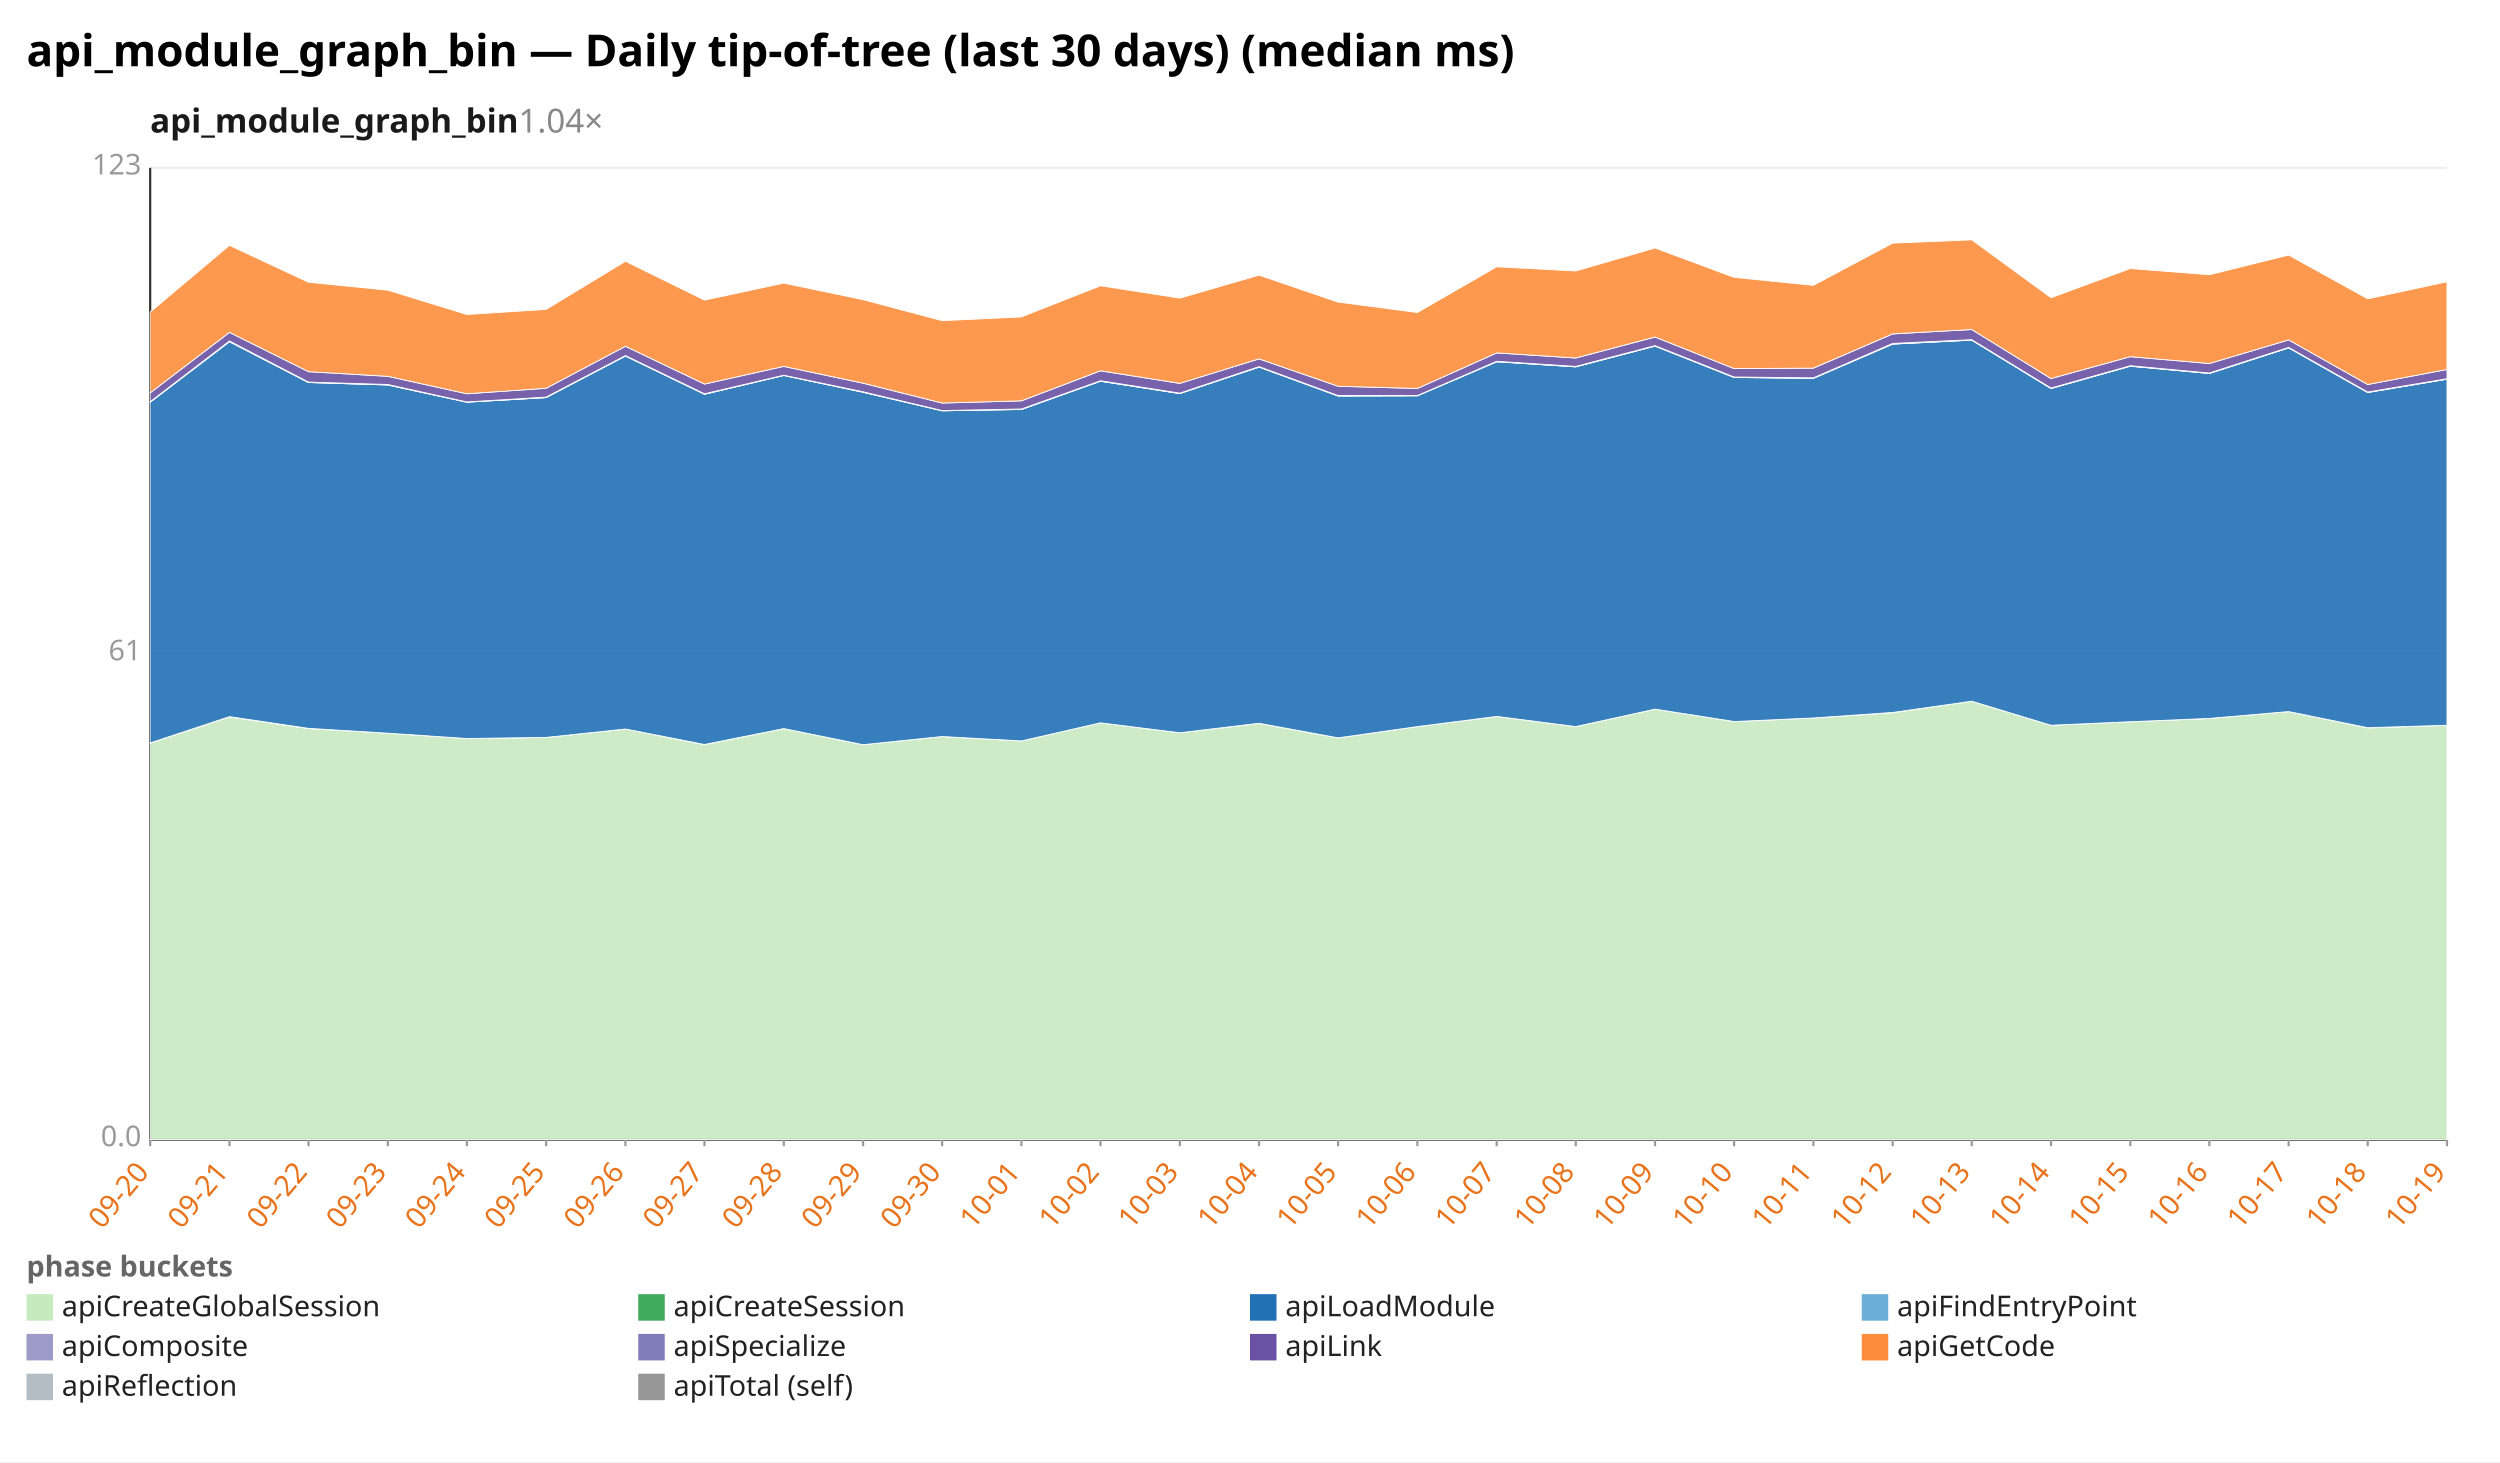
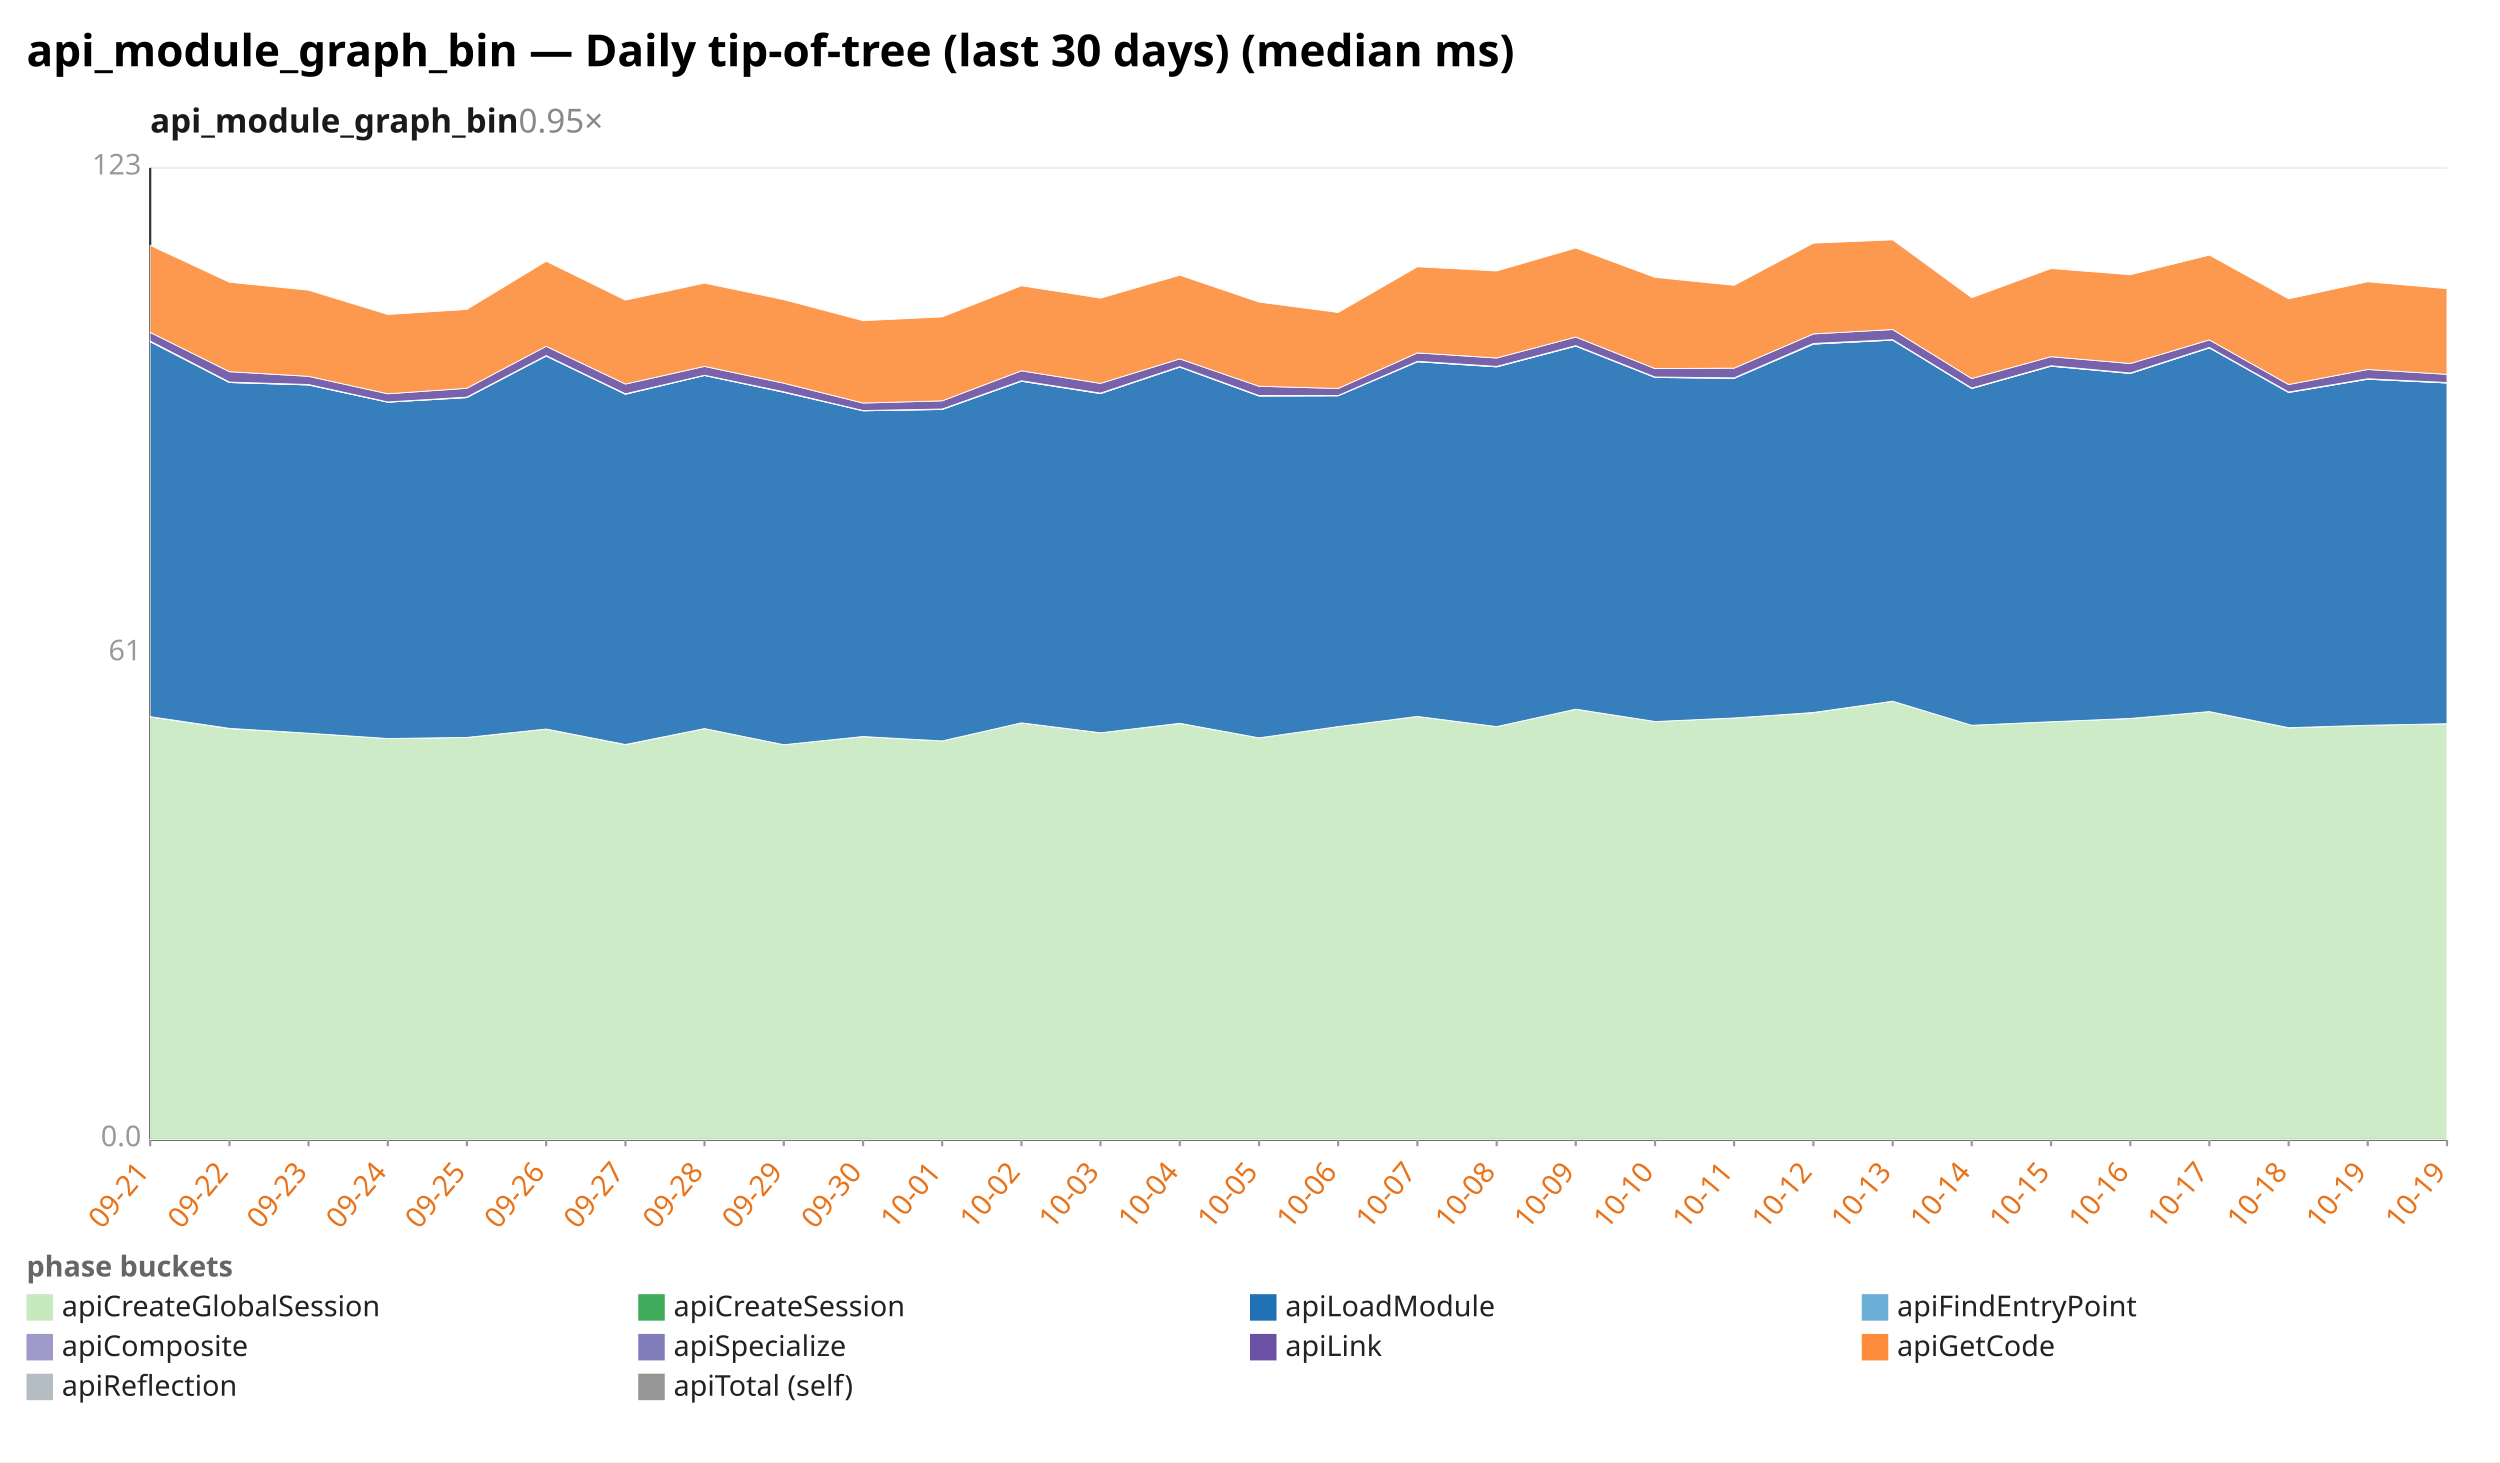
<svg xmlns="http://www.w3.org/2000/svg" width="1132" height="662" viewBox="0 0 1132 662" preserveAspectRatio="xMidYMid meet" font-family="sans-serif" font-size="13">
  <rect width="1132" height="662" fill="white" />
  <text x="12" y="30" font-size="20" font-weight="bold">api_module_graph_bin — Daily tip-of-tree (last 30 days) (median ms)</text>
-   <text x="68" y="60" font-size="15" font-weight="600" fill="#1a1a1a">api_module_graph_bin<tspan fill="#888" font-weight="400" text-decoration="none">  1.04×</tspan>
+   <text x="68" y="60" font-size="15" font-weight="600" fill="#1a1a1a">api_module_graph_bin<tspan fill="#888" font-weight="400" text-decoration="none">  0.95×</tspan>
  </text>
  <line x1="68.0" y1="516.0" x2="1108.0" y2="516.0" stroke="#eee" />
  <text x="64.0" y="519.0" text-anchor="end" fill="#999">0.0</text>
  <line x1="68.0" y1="296.0" x2="1108.0" y2="296.0" stroke="#eee" />
  <text x="64.0" y="299.0" text-anchor="end" fill="#999">61</text>
  <line x1="68.0" y1="76.0" x2="1108.0" y2="76.0" stroke="#eee" />
  <text x="64.0" y="79.0" text-anchor="end" fill="#999">123</text>
  <line x1="68.0" y1="76.0" x2="68.0" y2="516.0" stroke="#333" />
  <line x1="68.0" y1="516.0" x2="1108.0" y2="516.0" stroke="#333" />
  <line x1="68.0" y1="516.0" x2="68.0" y2="519.0" stroke="#999" />
-   <text x="68.0" y="531.0" text-anchor="end" fill="#e8731a" transform="rotate(-50 68.0 531.0)">09-20</text>
+   <text x="68.0" y="531.0" text-anchor="end" fill="#e8731a" transform="rotate(-50 68.0 531.0)">09-21</text>
  <line x1="103.9" y1="516.0" x2="103.9" y2="519.0" stroke="#999" />
-   <text x="103.9" y="531.0" text-anchor="end" fill="#e8731a" transform="rotate(-50 103.9 531.0)">09-21</text>
+   <text x="103.9" y="531.0" text-anchor="end" fill="#e8731a" transform="rotate(-50 103.9 531.0)">09-22</text>
  <line x1="139.7" y1="516.0" x2="139.7" y2="519.0" stroke="#999" />
-   <text x="139.7" y="531.0" text-anchor="end" fill="#e8731a" transform="rotate(-50 139.7 531.0)">09-22</text>
+   <text x="139.7" y="531.0" text-anchor="end" fill="#e8731a" transform="rotate(-50 139.7 531.0)">09-23</text>
  <line x1="175.6" y1="516.0" x2="175.6" y2="519.0" stroke="#999" />
-   <text x="175.6" y="531.0" text-anchor="end" fill="#e8731a" transform="rotate(-50 175.6 531.0)">09-23</text>
+   <text x="175.6" y="531.0" text-anchor="end" fill="#e8731a" transform="rotate(-50 175.6 531.0)">09-24</text>
  <line x1="211.4" y1="516.0" x2="211.4" y2="519.0" stroke="#999" />
-   <text x="211.4" y="531.0" text-anchor="end" fill="#e8731a" transform="rotate(-50 211.4 531.0)">09-24</text>
+   <text x="211.4" y="531.0" text-anchor="end" fill="#e8731a" transform="rotate(-50 211.4 531.0)">09-25</text>
  <line x1="247.3" y1="516.0" x2="247.3" y2="519.0" stroke="#999" />
-   <text x="247.3" y="531.0" text-anchor="end" fill="#e8731a" transform="rotate(-50 247.3 531.0)">09-25</text>
+   <text x="247.3" y="531.0" text-anchor="end" fill="#e8731a" transform="rotate(-50 247.3 531.0)">09-26</text>
  <line x1="283.2" y1="516.0" x2="283.2" y2="519.0" stroke="#999" />
-   <text x="283.2" y="531.0" text-anchor="end" fill="#e8731a" transform="rotate(-50 283.2 531.0)">09-26</text>
+   <text x="283.2" y="531.0" text-anchor="end" fill="#e8731a" transform="rotate(-50 283.2 531.0)">09-27</text>
  <line x1="319.0" y1="516.0" x2="319.0" y2="519.0" stroke="#999" />
-   <text x="319.0" y="531.0" text-anchor="end" fill="#e8731a" transform="rotate(-50 319.0 531.0)">09-27</text>
+   <text x="319.0" y="531.0" text-anchor="end" fill="#e8731a" transform="rotate(-50 319.0 531.0)">09-28</text>
  <line x1="354.9" y1="516.0" x2="354.9" y2="519.0" stroke="#999" />
-   <text x="354.9" y="531.0" text-anchor="end" fill="#e8731a" transform="rotate(-50 354.9 531.0)">09-28</text>
+   <text x="354.9" y="531.0" text-anchor="end" fill="#e8731a" transform="rotate(-50 354.9 531.0)">09-29</text>
  <line x1="390.8" y1="516.0" x2="390.8" y2="519.0" stroke="#999" />
-   <text x="390.8" y="531.0" text-anchor="end" fill="#e8731a" transform="rotate(-50 390.8 531.0)">09-29</text>
+   <text x="390.8" y="531.0" text-anchor="end" fill="#e8731a" transform="rotate(-50 390.8 531.0)">09-30</text>
  <line x1="426.6" y1="516.0" x2="426.6" y2="519.0" stroke="#999" />
-   <text x="426.6" y="531.0" text-anchor="end" fill="#e8731a" transform="rotate(-50 426.6 531.0)">09-30</text>
+   <text x="426.6" y="531.0" text-anchor="end" fill="#e8731a" transform="rotate(-50 426.6 531.0)">10-01</text>
  <line x1="462.5" y1="516.0" x2="462.5" y2="519.0" stroke="#999" />
-   <text x="462.5" y="531.0" text-anchor="end" fill="#e8731a" transform="rotate(-50 462.5 531.0)">10-01</text>
+   <text x="462.5" y="531.0" text-anchor="end" fill="#e8731a" transform="rotate(-50 462.5 531.0)">10-02</text>
  <line x1="498.3" y1="516.0" x2="498.3" y2="519.0" stroke="#999" />
-   <text x="498.3" y="531.0" text-anchor="end" fill="#e8731a" transform="rotate(-50 498.3 531.0)">10-02</text>
+   <text x="498.3" y="531.0" text-anchor="end" fill="#e8731a" transform="rotate(-50 498.3 531.0)">10-03</text>
  <line x1="534.2" y1="516.0" x2="534.2" y2="519.0" stroke="#999" />
-   <text x="534.2" y="531.0" text-anchor="end" fill="#e8731a" transform="rotate(-50 534.2 531.0)">10-03</text>
+   <text x="534.2" y="531.0" text-anchor="end" fill="#e8731a" transform="rotate(-50 534.2 531.0)">10-04</text>
  <line x1="570.1" y1="516.0" x2="570.1" y2="519.0" stroke="#999" />
-   <text x="570.1" y="531.0" text-anchor="end" fill="#e8731a" transform="rotate(-50 570.1 531.0)">10-04</text>
+   <text x="570.1" y="531.0" text-anchor="end" fill="#e8731a" transform="rotate(-50 570.1 531.0)">10-05</text>
  <line x1="605.9" y1="516.0" x2="605.9" y2="519.0" stroke="#999" />
-   <text x="605.9" y="531.0" text-anchor="end" fill="#e8731a" transform="rotate(-50 605.9 531.0)">10-05</text>
+   <text x="605.9" y="531.0" text-anchor="end" fill="#e8731a" transform="rotate(-50 605.9 531.0)">10-06</text>
  <line x1="641.8" y1="516.0" x2="641.8" y2="519.0" stroke="#999" />
-   <text x="641.8" y="531.0" text-anchor="end" fill="#e8731a" transform="rotate(-50 641.8 531.0)">10-06</text>
+   <text x="641.8" y="531.0" text-anchor="end" fill="#e8731a" transform="rotate(-50 641.8 531.0)">10-07</text>
  <line x1="677.7" y1="516.0" x2="677.7" y2="519.0" stroke="#999" />
-   <text x="677.7" y="531.0" text-anchor="end" fill="#e8731a" transform="rotate(-50 677.7 531.0)">10-07</text>
+   <text x="677.7" y="531.0" text-anchor="end" fill="#e8731a" transform="rotate(-50 677.7 531.0)">10-08</text>
  <line x1="713.5" y1="516.0" x2="713.5" y2="519.0" stroke="#999" />
-   <text x="713.5" y="531.0" text-anchor="end" fill="#e8731a" transform="rotate(-50 713.5 531.0)">10-08</text>
+   <text x="713.5" y="531.0" text-anchor="end" fill="#e8731a" transform="rotate(-50 713.5 531.0)">10-09</text>
  <line x1="749.4" y1="516.0" x2="749.4" y2="519.0" stroke="#999" />
-   <text x="749.4" y="531.0" text-anchor="end" fill="#e8731a" transform="rotate(-50 749.4 531.0)">10-09</text>
+   <text x="749.4" y="531.0" text-anchor="end" fill="#e8731a" transform="rotate(-50 749.4 531.0)">10-10</text>
  <line x1="785.2" y1="516.0" x2="785.2" y2="519.0" stroke="#999" />
-   <text x="785.2" y="531.0" text-anchor="end" fill="#e8731a" transform="rotate(-50 785.2 531.0)">10-10</text>
+   <text x="785.2" y="531.0" text-anchor="end" fill="#e8731a" transform="rotate(-50 785.2 531.0)">10-11</text>
  <line x1="821.1" y1="516.0" x2="821.1" y2="519.0" stroke="#999" />
-   <text x="821.1" y="531.0" text-anchor="end" fill="#e8731a" transform="rotate(-50 821.1 531.0)">10-11</text>
+   <text x="821.1" y="531.0" text-anchor="end" fill="#e8731a" transform="rotate(-50 821.1 531.0)">10-12</text>
  <line x1="857.0" y1="516.0" x2="857.0" y2="519.0" stroke="#999" />
-   <text x="857.0" y="531.0" text-anchor="end" fill="#e8731a" transform="rotate(-50 857.0 531.0)">10-12</text>
+   <text x="857.0" y="531.0" text-anchor="end" fill="#e8731a" transform="rotate(-50 857.0 531.0)">10-13</text>
  <line x1="892.8" y1="516.0" x2="892.8" y2="519.0" stroke="#999" />
-   <text x="892.8" y="531.0" text-anchor="end" fill="#e8731a" transform="rotate(-50 892.8 531.0)">10-13</text>
+   <text x="892.8" y="531.0" text-anchor="end" fill="#e8731a" transform="rotate(-50 892.8 531.0)">10-14</text>
  <line x1="928.7" y1="516.0" x2="928.7" y2="519.0" stroke="#999" />
-   <text x="928.7" y="531.0" text-anchor="end" fill="#e8731a" transform="rotate(-50 928.7 531.0)">10-14</text>
+   <text x="928.7" y="531.0" text-anchor="end" fill="#e8731a" transform="rotate(-50 928.7 531.0)">10-15</text>
  <line x1="964.6" y1="516.0" x2="964.6" y2="519.0" stroke="#999" />
-   <text x="964.6" y="531.0" text-anchor="end" fill="#e8731a" transform="rotate(-50 964.6 531.0)">10-15</text>
+   <text x="964.6" y="531.0" text-anchor="end" fill="#e8731a" transform="rotate(-50 964.6 531.0)">10-16</text>
  <line x1="1000.4" y1="516.0" x2="1000.4" y2="519.0" stroke="#999" />
-   <text x="1000.4" y="531.0" text-anchor="end" fill="#e8731a" transform="rotate(-50 1000.4 531.0)">10-16</text>
+   <text x="1000.4" y="531.0" text-anchor="end" fill="#e8731a" transform="rotate(-50 1000.4 531.0)">10-17</text>
  <line x1="1036.3" y1="516.0" x2="1036.3" y2="519.0" stroke="#999" />
-   <text x="1036.3" y="531.0" text-anchor="end" fill="#e8731a" transform="rotate(-50 1036.3 531.0)">10-17</text>
+   <text x="1036.3" y="531.0" text-anchor="end" fill="#e8731a" transform="rotate(-50 1036.3 531.0)">10-18</text>
  <line x1="1072.1" y1="516.0" x2="1072.1" y2="519.0" stroke="#999" />
-   <text x="1072.1" y="531.0" text-anchor="end" fill="#e8731a" transform="rotate(-50 1072.1 531.0)">10-18</text>
+   <text x="1072.1" y="531.0" text-anchor="end" fill="#e8731a" transform="rotate(-50 1072.1 531.0)">10-19</text>
  <line x1="1108.0" y1="516.0" x2="1108.0" y2="519.0" stroke="#999" />
  <text x="1108.0" y="531.0" text-anchor="end" fill="#e8731a" transform="rotate(-50 1108.0 531.0)">10-19</text>
-   <polygon points="68.0,336.5 103.9,324.6 139.7,329.9 175.6,332.0 211.4,334.4 247.3,333.9 283.2,330.1 319.0,337.2 354.9,329.9 390.8,337.2 426.6,333.5 462.5,335.5 498.3,327.3 534.2,331.8 570.1,327.6 605.9,334.1 641.8,329.0 677.7,324.4 713.5,329.0 749.4,321.1 785.2,326.7 821.1,325.1 857.0,322.7 892.8,317.5 928.7,328.4 964.6,326.8 1000.4,325.3 1036.3,322.2 1072.1,329.6 1108.0,328.4 1108.0,516.0 1072.1,516.0 1036.3,516.0 1000.4,516.0 964.6,516.0 928.7,516.0 892.8,516.0 857.0,516.0 821.1,516.0 785.2,516.0 749.4,516.0 713.5,516.0 677.7,516.0 641.8,516.0 605.9,516.0 570.1,516.0 534.2,516.0 498.3,516.0 462.5,516.0 426.6,516.0 390.8,516.0 354.9,516.0 319.0,516.0 283.2,516.0 247.3,516.0 211.4,516.0 175.6,516.0 139.7,516.0 103.9,516.0 68.0,516.0" fill="#c7e9c0" fill-opacity="0.9" stroke="#fff" stroke-width="0.4" />
-   <polygon points="68.0,336.4 103.9,324.5 139.7,329.8 175.6,332.0 211.4,334.4 247.3,333.9 283.2,330.1 319.0,337.1 354.9,329.9 390.8,337.2 426.6,333.5 462.5,335.5 498.3,327.3 534.2,331.8 570.1,327.5 605.9,334.1 641.8,329.0 677.7,324.4 713.5,329.0 749.4,321.1 785.2,326.7 821.1,325.1 857.0,322.6 892.8,317.5 928.7,328.4 964.6,326.8 1000.4,325.3 1036.3,322.2 1072.1,329.5 1108.0,328.4 1108.0,328.4 1072.1,329.6 1036.3,322.2 1000.4,325.3 964.6,326.8 928.7,328.4 892.8,317.5 857.0,322.7 821.1,325.1 785.2,326.7 749.4,321.1 713.5,329.0 677.7,324.4 641.8,329.0 605.9,334.1 570.1,327.6 534.2,331.8 498.3,327.3 462.5,335.5 426.6,333.5 390.8,337.2 354.9,329.9 319.0,337.2 283.2,330.1 247.3,333.9 211.4,334.4 175.6,332.0 139.7,329.9 103.9,324.6 68.0,336.5" fill="#41ab5d" fill-opacity="0.9" stroke="#fff" stroke-width="0.4" />
-   <polygon points="68.0,182.1 103.9,154.7 139.7,173.2 175.6,174.3 211.4,182.1 247.3,180.0 283.2,161.2 319.0,178.5 354.9,170.0 390.8,177.6 426.6,186.0 462.5,185.4 498.3,172.6 534.2,178.2 570.1,166.2 605.9,179.3 641.8,179.2 677.7,163.8 713.5,166.1 749.4,156.7 785.2,170.9 821.1,171.3 857.0,155.8 892.8,154.0 928.7,175.9 964.6,165.8 1000.4,169.1 1036.3,157.5 1072.1,177.7 1108.0,171.7 1108.0,328.4 1072.1,329.5 1036.3,322.2 1000.4,325.3 964.6,326.8 928.7,328.4 892.8,317.5 857.0,322.6 821.1,325.1 785.2,326.7 749.4,321.1 713.5,329.0 677.7,324.4 641.8,329.0 605.9,334.1 570.1,327.5 534.2,331.8 498.3,327.3 462.5,335.5 426.6,333.5 390.8,337.2 354.9,329.9 319.0,337.1 283.2,330.1 247.3,333.9 211.4,334.4 175.6,332.0 139.7,329.8 103.9,324.5 68.0,336.4" fill="#2171b5" fill-opacity="0.9" stroke="#fff" stroke-width="0.4" />
-   <polygon points="68.0,182.1 103.9,154.7 139.7,173.2 175.6,174.3 211.4,182.1 247.3,180.0 283.2,161.2 319.0,178.5 354.9,170.0 390.8,177.6 426.6,186.0 462.5,185.4 498.3,172.6 534.2,178.2 570.1,166.2 605.9,179.3 641.8,179.2 677.7,163.8 713.5,166.1 749.4,156.7 785.2,170.9 821.1,171.3 857.0,155.8 892.8,154.0 928.7,175.9 964.6,165.8 1000.4,169.1 1036.3,157.5 1072.1,177.7 1108.0,171.7 1108.0,171.7 1072.1,177.7 1036.3,157.5 1000.4,169.1 964.6,165.8 928.7,175.9 892.8,154.0 857.0,155.8 821.1,171.3 785.2,170.9 749.4,156.7 713.5,166.1 677.7,163.8 641.8,179.2 605.9,179.3 570.1,166.2 534.2,178.2 498.3,172.6 462.5,185.4 426.6,186.0 390.8,177.6 354.9,170.0 319.0,178.5 283.2,161.2 247.3,180.0 211.4,182.1 175.6,174.3 139.7,173.2 103.9,154.7 68.0,182.1" fill="#6baed6" fill-opacity="0.9" stroke="#fff" stroke-width="0.4" />
-   <polygon points="68.0,181.9 103.9,154.4 139.7,173.0 175.6,174.1 211.4,182.0 247.3,179.8 283.2,161.0 319.0,178.3 354.9,169.9 390.8,177.4 426.6,185.9 462.5,185.2 498.3,172.4 534.2,178.0 570.1,166.0 605.9,179.1 641.8,179.1 677.7,163.6 713.5,165.9 749.4,156.5 785.2,170.7 821.1,171.1 857.0,155.5 892.8,153.8 928.7,175.7 964.6,165.6 1000.4,168.9 1036.3,157.3 1072.1,177.5 1108.0,171.5 1108.0,171.7 1072.1,177.7 1036.3,157.5 1000.4,169.1 964.6,165.8 928.7,175.9 892.8,154.0 857.0,155.8 821.1,171.3 785.2,170.9 749.4,156.7 713.5,166.1 677.7,163.8 641.8,179.2 605.9,179.3 570.1,166.2 534.2,178.2 498.3,172.6 462.5,185.4 426.6,186.0 390.8,177.6 354.9,170.0 319.0,178.5 283.2,161.2 247.3,180.0 211.4,182.1 175.6,174.3 139.7,173.2 103.9,154.7 68.0,182.1" fill="#9e9ac8" fill-opacity="0.9" stroke="#fff" stroke-width="0.4" />
-   <polygon points="68.0,177.9 103.9,150.5 139.7,168.3 175.6,170.4 211.4,178.3 247.3,175.8 283.2,156.8 319.0,173.9 354.9,165.9 390.8,173.5 426.6,182.5 462.5,181.5 498.3,167.9 534.2,173.6 570.1,162.5 605.9,174.9 641.8,175.9 677.7,159.8 713.5,162.1 749.4,152.6 785.2,166.9 821.1,166.7 857.0,151.2 892.8,149.2 928.7,171.4 964.6,161.5 1000.4,164.6 1036.3,153.9 1072.1,174.1 1108.0,167.3 1108.0,171.5 1072.1,177.5 1036.3,157.3 1000.4,168.9 964.6,165.6 928.7,175.7 892.8,153.8 857.0,155.5 821.1,171.1 785.2,170.7 749.4,156.5 713.5,165.9 677.7,163.6 641.8,179.1 605.9,179.1 570.1,166.0 534.2,178.0 498.3,172.4 462.5,185.2 426.6,185.9 390.8,177.4 354.9,169.9 319.0,178.3 283.2,161.0 247.3,179.8 211.4,182.0 175.6,174.1 139.7,173.0 103.9,154.4 68.0,181.9" fill="#6a51a3" fill-opacity="0.9" stroke="#fff" stroke-width="0.4" />
-   <polygon points="68.0,141.3 103.9,111.1 139.7,127.8 175.6,131.4 211.4,142.4 247.3,140.1 283.2,118.3 319.0,135.9 354.9,128.2 390.8,135.7 426.6,145.2 462.5,143.5 498.3,129.4 534.2,135.0 570.1,124.6 605.9,136.8 641.8,141.5 677.7,120.8 713.5,122.7 749.4,112.3 785.2,125.6 821.1,129.2 857.0,110.1 892.8,108.6 928.7,134.8 964.6,121.6 1000.4,124.4 1036.3,115.5 1072.1,135.3 1108.0,127.6 1108.0,167.3 1072.1,174.1 1036.3,153.9 1000.4,164.6 964.6,161.5 928.7,171.4 892.8,149.2 857.0,151.2 821.1,166.7 785.2,166.9 749.4,152.6 713.5,162.1 677.7,159.8 641.8,175.9 605.9,174.9 570.1,162.5 534.2,173.6 498.3,167.9 462.5,181.5 426.6,182.5 390.8,173.5 354.9,165.9 319.0,173.9 283.2,156.8 247.3,175.8 211.4,178.3 175.6,170.4 139.7,168.3 103.9,150.5 68.0,177.9" fill="#fd8d3c" fill-opacity="0.9" stroke="#fff" stroke-width="0.4" />
+   <polygon points="68.0,324.6 103.9,329.9 139.7,332.0 175.6,334.4 211.4,333.9 247.3,330.1 283.2,337.2 319.0,329.9 354.9,337.2 390.8,333.5 426.6,335.5 462.5,327.3 498.3,331.8 534.2,327.6 570.1,334.1 605.9,329.0 641.8,324.4 677.7,329.0 713.5,321.1 749.4,326.7 785.2,325.1 821.1,322.7 857.0,317.5 892.8,328.4 928.7,326.8 964.6,325.3 1000.4,322.2 1036.3,329.6 1072.1,328.4 1108.0,327.7 1108.0,516.0 1072.1,516.0 1036.3,516.0 1000.4,516.0 964.6,516.0 928.7,516.0 892.8,516.0 857.0,516.0 821.1,516.0 785.2,516.0 749.4,516.0 713.5,516.0 677.7,516.0 641.8,516.0 605.9,516.0 570.1,516.0 534.2,516.0 498.3,516.0 462.5,516.0 426.6,516.0 390.8,516.0 354.9,516.0 319.0,516.0 283.2,516.0 247.3,516.0 211.4,516.0 175.6,516.0 139.7,516.0 103.9,516.0 68.0,516.0" fill="#c7e9c0" fill-opacity="0.9" stroke="#fff" stroke-width="0.4" />
+   <polygon points="68.0,324.5 103.9,329.8 139.7,332.0 175.6,334.4 211.4,333.9 247.3,330.1 283.2,337.1 319.0,329.9 354.9,337.2 390.8,333.5 426.6,335.5 462.5,327.3 498.3,331.8 534.2,327.5 570.1,334.1 605.9,329.0 641.8,324.4 677.7,329.0 713.5,321.1 749.4,326.7 785.2,325.1 821.1,322.6 857.0,317.5 892.8,328.4 928.7,326.8 964.6,325.3 1000.4,322.2 1036.3,329.5 1072.1,328.4 1108.0,327.7 1108.0,327.7 1072.1,328.4 1036.3,329.6 1000.4,322.2 964.6,325.3 928.7,326.8 892.8,328.4 857.0,317.5 821.1,322.7 785.2,325.1 749.4,326.7 713.5,321.1 677.7,329.0 641.8,324.4 605.9,329.0 570.1,334.1 534.2,327.6 498.3,331.8 462.5,327.3 426.6,335.5 390.8,333.5 354.9,337.2 319.0,329.9 283.2,337.2 247.3,330.1 211.4,333.9 175.6,334.4 139.7,332.0 103.9,329.9 68.0,324.6" fill="#41ab5d" fill-opacity="0.9" stroke="#fff" stroke-width="0.4" />
+   <polygon points="68.0,154.7 103.9,173.2 139.7,174.3 175.6,182.1 211.4,180.0 247.3,161.2 283.2,178.5 319.0,170.0 354.9,177.6 390.8,186.0 426.6,185.4 462.5,172.6 498.3,178.2 534.2,166.2 570.1,179.3 605.9,179.2 641.8,163.8 677.7,166.1 713.5,156.7 749.4,170.9 785.2,171.3 821.1,155.8 857.0,154.0 892.8,175.9 928.7,165.8 964.6,169.1 1000.4,157.5 1036.3,177.7 1072.1,171.7 1108.0,173.4 1108.0,327.7 1072.1,328.4 1036.3,329.5 1000.4,322.2 964.6,325.3 928.7,326.8 892.8,328.4 857.0,317.5 821.1,322.6 785.2,325.1 749.4,326.7 713.5,321.1 677.7,329.0 641.8,324.4 605.9,329.0 570.1,334.1 534.2,327.5 498.3,331.8 462.5,327.3 426.6,335.5 390.8,333.5 354.9,337.2 319.0,329.9 283.2,337.1 247.3,330.1 211.4,333.9 175.6,334.4 139.7,332.0 103.9,329.8 68.0,324.5" fill="#2171b5" fill-opacity="0.9" stroke="#fff" stroke-width="0.4" />
+   <polygon points="68.0,154.7 103.9,173.2 139.7,174.3 175.6,182.1 211.4,180.0 247.3,161.2 283.2,178.5 319.0,170.0 354.9,177.6 390.8,186.0 426.6,185.4 462.5,172.6 498.3,178.2 534.2,166.2 570.1,179.3 605.9,179.2 641.8,163.8 677.7,166.1 713.5,156.7 749.4,170.9 785.2,171.3 821.1,155.8 857.0,154.0 892.8,175.9 928.7,165.8 964.6,169.1 1000.4,157.5 1036.3,177.7 1072.1,171.7 1108.0,173.4 1108.0,173.4 1072.1,171.7 1036.3,177.7 1000.4,157.5 964.6,169.1 928.7,165.8 892.8,175.9 857.0,154.0 821.1,155.8 785.2,171.3 749.4,170.9 713.5,156.7 677.7,166.1 641.8,163.8 605.9,179.2 570.1,179.3 534.2,166.2 498.3,178.2 462.5,172.6 426.6,185.4 390.8,186.0 354.9,177.6 319.0,170.0 283.2,178.5 247.3,161.2 211.4,180.0 175.6,182.1 139.7,174.3 103.9,173.2 68.0,154.7" fill="#6baed6" fill-opacity="0.9" stroke="#fff" stroke-width="0.4" />
+   <polygon points="68.0,154.4 103.9,173.0 139.7,174.1 175.6,182.0 211.4,179.8 247.3,161.0 283.2,178.3 319.0,169.9 354.9,177.4 390.8,185.9 426.6,185.2 462.5,172.4 498.3,178.0 534.2,166.0 570.1,179.1 605.9,179.1 641.8,163.6 677.7,165.9 713.5,156.5 749.4,170.7 785.2,171.1 821.1,155.5 857.0,153.8 892.8,175.7 928.7,165.6 964.6,168.9 1000.4,157.3 1036.3,177.5 1072.1,171.5 1108.0,173.2 1108.0,173.4 1072.1,171.7 1036.3,177.7 1000.4,157.5 964.6,169.1 928.7,165.8 892.8,175.9 857.0,154.0 821.1,155.8 785.2,171.3 749.4,170.9 713.5,156.7 677.7,166.1 641.8,163.8 605.9,179.2 570.1,179.3 534.2,166.2 498.3,178.2 462.5,172.6 426.6,185.4 390.8,186.0 354.9,177.6 319.0,170.0 283.2,178.5 247.3,161.2 211.4,180.0 175.6,182.1 139.7,174.3 103.9,173.2 68.0,154.7" fill="#9e9ac8" fill-opacity="0.9" stroke="#fff" stroke-width="0.4" />
+   <polygon points="68.0,150.5 103.9,168.3 139.7,170.4 175.6,178.3 211.4,175.8 247.3,156.8 283.2,173.9 319.0,165.9 354.9,173.5 390.8,182.5 426.6,181.5 462.5,167.9 498.3,173.6 534.2,162.5 570.1,174.9 605.9,175.9 641.8,159.8 677.7,162.1 713.5,152.6 749.4,166.9 785.2,166.7 821.1,151.2 857.0,149.2 892.8,171.4 928.7,161.5 964.6,164.6 1000.4,153.9 1036.3,174.1 1072.1,167.3 1108.0,169.5 1108.0,173.2 1072.1,171.5 1036.3,177.5 1000.4,157.3 964.6,168.9 928.7,165.6 892.8,175.7 857.0,153.8 821.1,155.5 785.2,171.1 749.4,170.7 713.5,156.5 677.7,165.9 641.8,163.6 605.9,179.1 570.1,179.1 534.2,166.0 498.3,178.0 462.5,172.4 426.6,185.2 390.8,185.9 354.9,177.4 319.0,169.9 283.2,178.3 247.3,161.0 211.4,179.8 175.6,182.0 139.7,174.1 103.9,173.0 68.0,154.4" fill="#6a51a3" fill-opacity="0.9" stroke="#fff" stroke-width="0.4" />
+   <polygon points="68.0,111.1 103.9,127.8 139.7,131.4 175.6,142.4 211.4,140.1 247.3,118.3 283.2,135.9 319.0,128.2 354.9,135.7 390.8,145.2 426.6,143.5 462.5,129.4 498.3,135.0 534.2,124.6 570.1,136.8 605.9,141.5 641.8,120.8 677.7,122.7 713.5,112.3 749.4,125.6 785.2,129.2 821.1,110.1 857.0,108.6 892.8,134.8 928.7,121.6 964.6,124.4 1000.4,115.5 1036.3,135.3 1072.1,127.6 1108.0,130.7 1108.0,169.5 1072.1,167.3 1036.3,174.1 1000.4,153.9 964.6,164.6 928.7,161.5 892.8,171.4 857.0,149.2 821.1,151.2 785.2,166.7 749.4,166.9 713.5,152.6 677.7,162.1 641.8,159.8 605.9,175.9 570.1,174.9 534.2,162.5 498.3,173.6 462.5,167.9 426.6,181.5 390.8,182.5 354.9,173.5 319.0,165.9 283.2,173.9 247.3,156.8 211.4,175.8 175.6,178.3 139.7,170.4 103.9,168.3 68.0,150.5" fill="#fd8d3c" fill-opacity="0.9" stroke="#fff" stroke-width="0.4" />
  <text x="12" y="578" fill="#666" font-weight="600">phase buckets</text>
  <rect x="12" y="586" width="12" height="12" fill="#c7e9c0" />
  <text x="28" y="596" fill="#222">apiCreateGlobalSession</text>
  <rect x="289" y="586" width="12" height="12" fill="#41ab5d" />
  <text x="305" y="596" fill="#222">apiCreateSession</text>
  <rect x="566" y="586" width="12" height="12" fill="#2171b5" />
  <text x="582" y="596" fill="#222">apiLoadModule</text>
  <rect x="843" y="586" width="12" height="12" fill="#6baed6" />
  <text x="859" y="596" fill="#222">apiFindEntryPoint</text>
  <rect x="12" y="604" width="12" height="12" fill="#9e9ac8" />
  <text x="28" y="614" fill="#222">apiComposite</text>
  <rect x="289" y="604" width="12" height="12" fill="#807dba" />
  <text x="305" y="614" fill="#222">apiSpecialize</text>
  <rect x="566" y="604" width="12" height="12" fill="#6a51a3" />
  <text x="582" y="614" fill="#222">apiLink</text>
  <rect x="843" y="604" width="12" height="12" fill="#fd8d3c" />
  <text x="859" y="614" fill="#222">apiGetCode</text>
  <rect x="12" y="622" width="12" height="12" fill="#b5bdc4" />
  <text x="28" y="632" fill="#222">apiReflection</text>
  <rect x="289" y="622" width="12" height="12" fill="#969696" />
  <text x="305" y="632" fill="#222">apiTotal (self)</text>
</svg>
